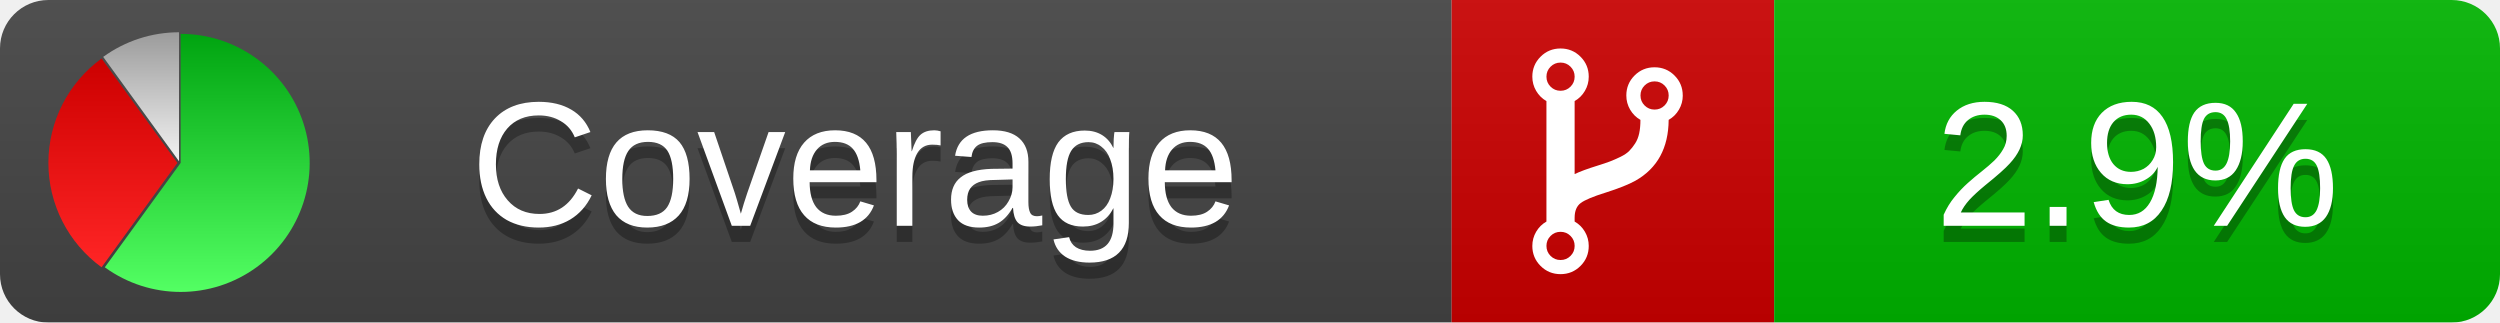
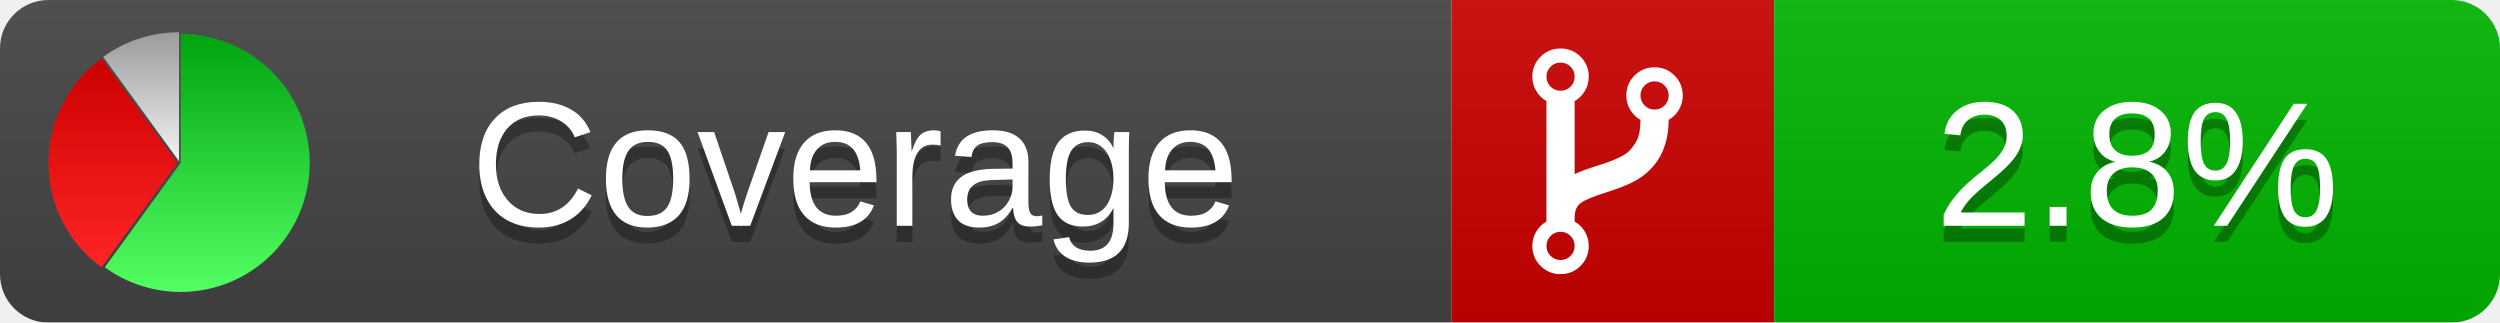
<svg xmlns="http://www.w3.org/2000/svg" xmlns:xlink="http://www.w3.org/1999/xlink" width="155" height="20">
  <style type="text/css">
          
            @keyframes fadeout {
              0 % { visibility: visible; opacity: 1; }
              40% { visibility: visible; opacity: 1; }
              50% { visibility: hidden; opacity: 0; }
              90% { visibility: hidden; opacity: 0; }
              100% { visibility: visible; opacity: 1; }
            }
            @keyframes fadein {
              0% { visibility: hidden; opacity: 0; }
              40% { visibility: hidden; opacity: 0; }
              50% { visibility: visible; opacity: 1; }
              90% { visibility: visible; opacity: 1; }
              100% { visibility: hidden; opacity: 0; }
            }
            .linecoverage {
                animation-duration: 10s;
                animation-name: fadeout;
                animation-iteration-count: infinite;
            }
            .branchcoverage {
                animation-duration: 10s;
                animation-name: fadein;
                animation-iteration-count: infinite;
            }
          
    </style>
  <defs>
    <linearGradient id="gradient" x2="0" y2="100%">
      <stop offset="0" stop-color="#bbb" stop-opacity=".1" />
      <stop offset="1" stop-opacity=".1" />
    </linearGradient>
    <linearGradient id="green" x2="0" y2="100%">
      <stop offset="0" stop-color="#00A410" />
      <stop offset="1" stop-color="#53FF63" />
    </linearGradient>
    <linearGradient id="red" x2="0" y2="100%">
      <stop offset="0" stop-color="#C00" />
      <stop offset="1" stop-color="#FF2525" />
    </linearGradient>
    <linearGradient id="gray" x2="0" y2="100%">
      <stop offset="0" stop-color="#9B9B9B" />
      <stop offset="1" stop-color="#F3F3F3" />
    </linearGradient>
    <mask id="mask">
      <rect width="155" height="20" rx="3" fill="#fff" />
    </mask>
    <g id="icon">
      <path style="fill:url(#green);" d="M205,202.5 l0,-200 a200,200 0 1,1 -117.558,361.803 z" />
      <path style="fill:url(#red);" d="M200,202.5 l-117.558,161.803 a200,200 0 0,1 0,-323.607 z" />
      <path style="fill:url(#gray);" d="M202.5,200 l-117.558,-161.803 a200,200 0 0,1 117.558,-38.196 z" />
    </g>
  </defs>
  <g mask="url(#mask)">
    <rect x="0" y="0" width="90" height="20" fill="#444" />
    <rect x="90" y="0" width="20" height="20" fill="#c00" />
    <rect x="110" y="0" width="45" height="20" fill="#00B600" />
    <rect x="0" y="0" width="155" height="20" fill="url(#gradient)" />
  </g>
  <g>
    <path class="" fill="#fff" d="m 97.628,15.247 q 0,-0.364 -0.255,-0.619 -0.255,-0.255 -0.619,-0.255 -0.364,0 -0.619,0.255 -0.255,0.255 -0.255,0.619 0,0.364 0.255,0.619 0.255,0.255 0.619,0.255 0.364,0 0.619,-0.255 0.255,-0.255 0.255,-0.619 z m 0,-10.493 q 0,-0.364 -0.255,-0.619 -0.255,-0.255 -0.619,-0.255 -0.364,0 -0.619,0.255 -0.255,0.255 -0.255,0.619 0,0.364 0.255,0.619 0.255,0.255 0.619,0.255 0.364,0 0.619,-0.255 0.255,-0.255 0.255,-0.619 z m 5.83,1.166 q 0,-0.364 -0.255,-0.619 -0.255,-0.255 -0.619,-0.255 -0.364,0 -0.619,0.255 -0.255,0.255 -0.255,0.619 0,0.364 0.255,0.619 0.255,0.255 0.619,0.255 0.364,0 0.619,-0.255 0.255,-0.255 0.255,-0.619 z m 0.874,0 q 0,0.474 -0.237,0.879 -0.237,0.405 -0.638,0.633 -0.018,2.614 -2.059,3.771 -0.619,0.346 -1.849,0.738 -1.166,0.364 -1.544,0.647 -0.378,0.282 -0.378,0.911 l 0,0.237 q 0.401,0.228 0.638,0.633 0.237,0.405 0.237,0.879 0,0.729 -0.51,1.239 -0.51,0.51 -1.239,0.51 -0.729,0 -1.239,-0.51 -0.51,-0.51 -0.51,-1.239 0,-0.474 0.237,-0.879 0.237,-0.405 0.638,-0.633 l 0,-7.469 q -0.401,-0.228 -0.638,-0.633 -0.237,-0.405 -0.237,-0.879 0,-0.729 0.51,-1.239 0.51,-0.51 1.239,-0.51 0.729,0 1.239,0.51 0.51,0.51 0.51,1.239 0,0.474 -0.237,0.879 -0.237,0.405 -0.638,0.633 l 0,4.527 q 0.492,-0.237 1.403,-0.519 0.501,-0.155 0.797,-0.269 0.296,-0.114 0.642,-0.282 0.346,-0.169 0.537,-0.36 0.191,-0.191 0.369,-0.465 0.178,-0.273 0.255,-0.633 0.077,-0.36 0.077,-0.833 -0.401,-0.228 -0.638,-0.633 -0.237,-0.405 -0.237,-0.879 0,-0.729 0.51,-1.239 0.51,-0.51 1.239,-0.51 0.729,0 1.239,0.51 0.51,0.51 0.51,1.239 z" />
  </g>
  <g fill="#fff" text-anchor="middle" font-family="Verdana,Arial,Geneva,sans-serif" font-size="11">
    <a xlink:href="https://github.com/danielpalme/ReportGenerator" target="_top">
      <use xlink:href="#icon" transform="translate(3,2) scale(.04)" />
    </a>
    <text x="53" y="15" fill="#010101" fill-opacity=".3">Coverage</text>
    <text x="53" y="14" fill="#fff">Coverage</text>
-     <text class="" x="132.5" y="15" fill="#010101" fill-opacity=".3">2.9%</text>
-     <text class="" x="132.5" y="14">2.9%</text>
+     <text class="" x="132.5" y="15" fill="#010101" fill-opacity=".3">2.8%</text>
+     <text class="" x="132.5" y="14">2.8%</text>
  </g>
  <g>
    <rect class="" x="90" y="0" width="65" height="20" fill-opacity="0" />
  </g>
</svg>
